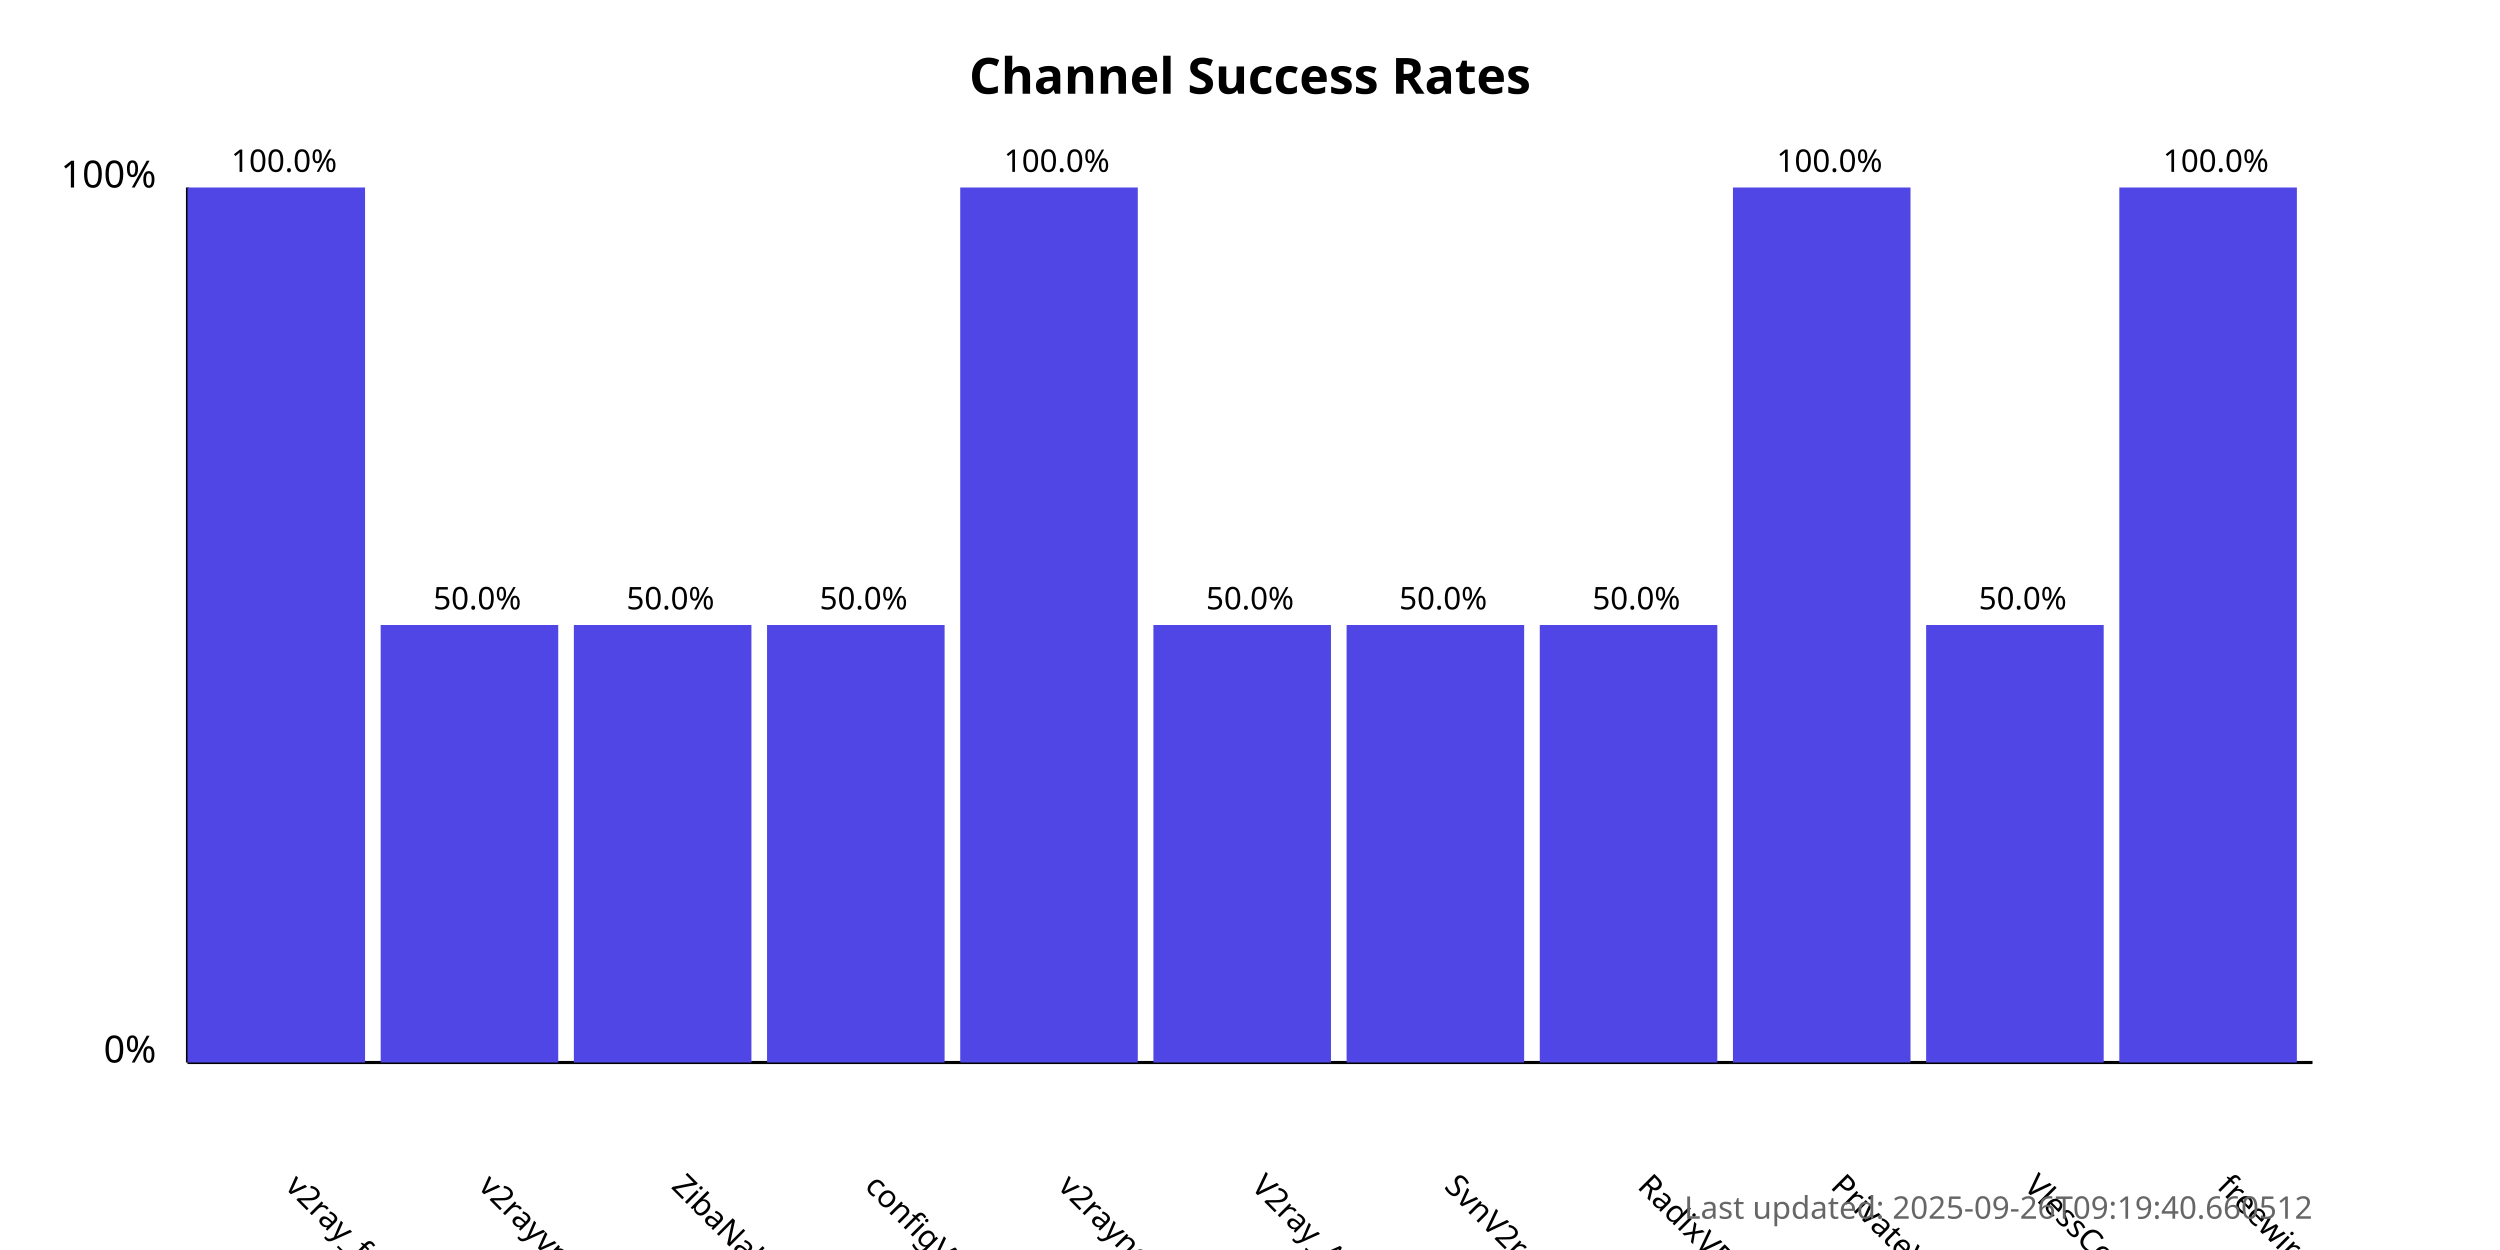
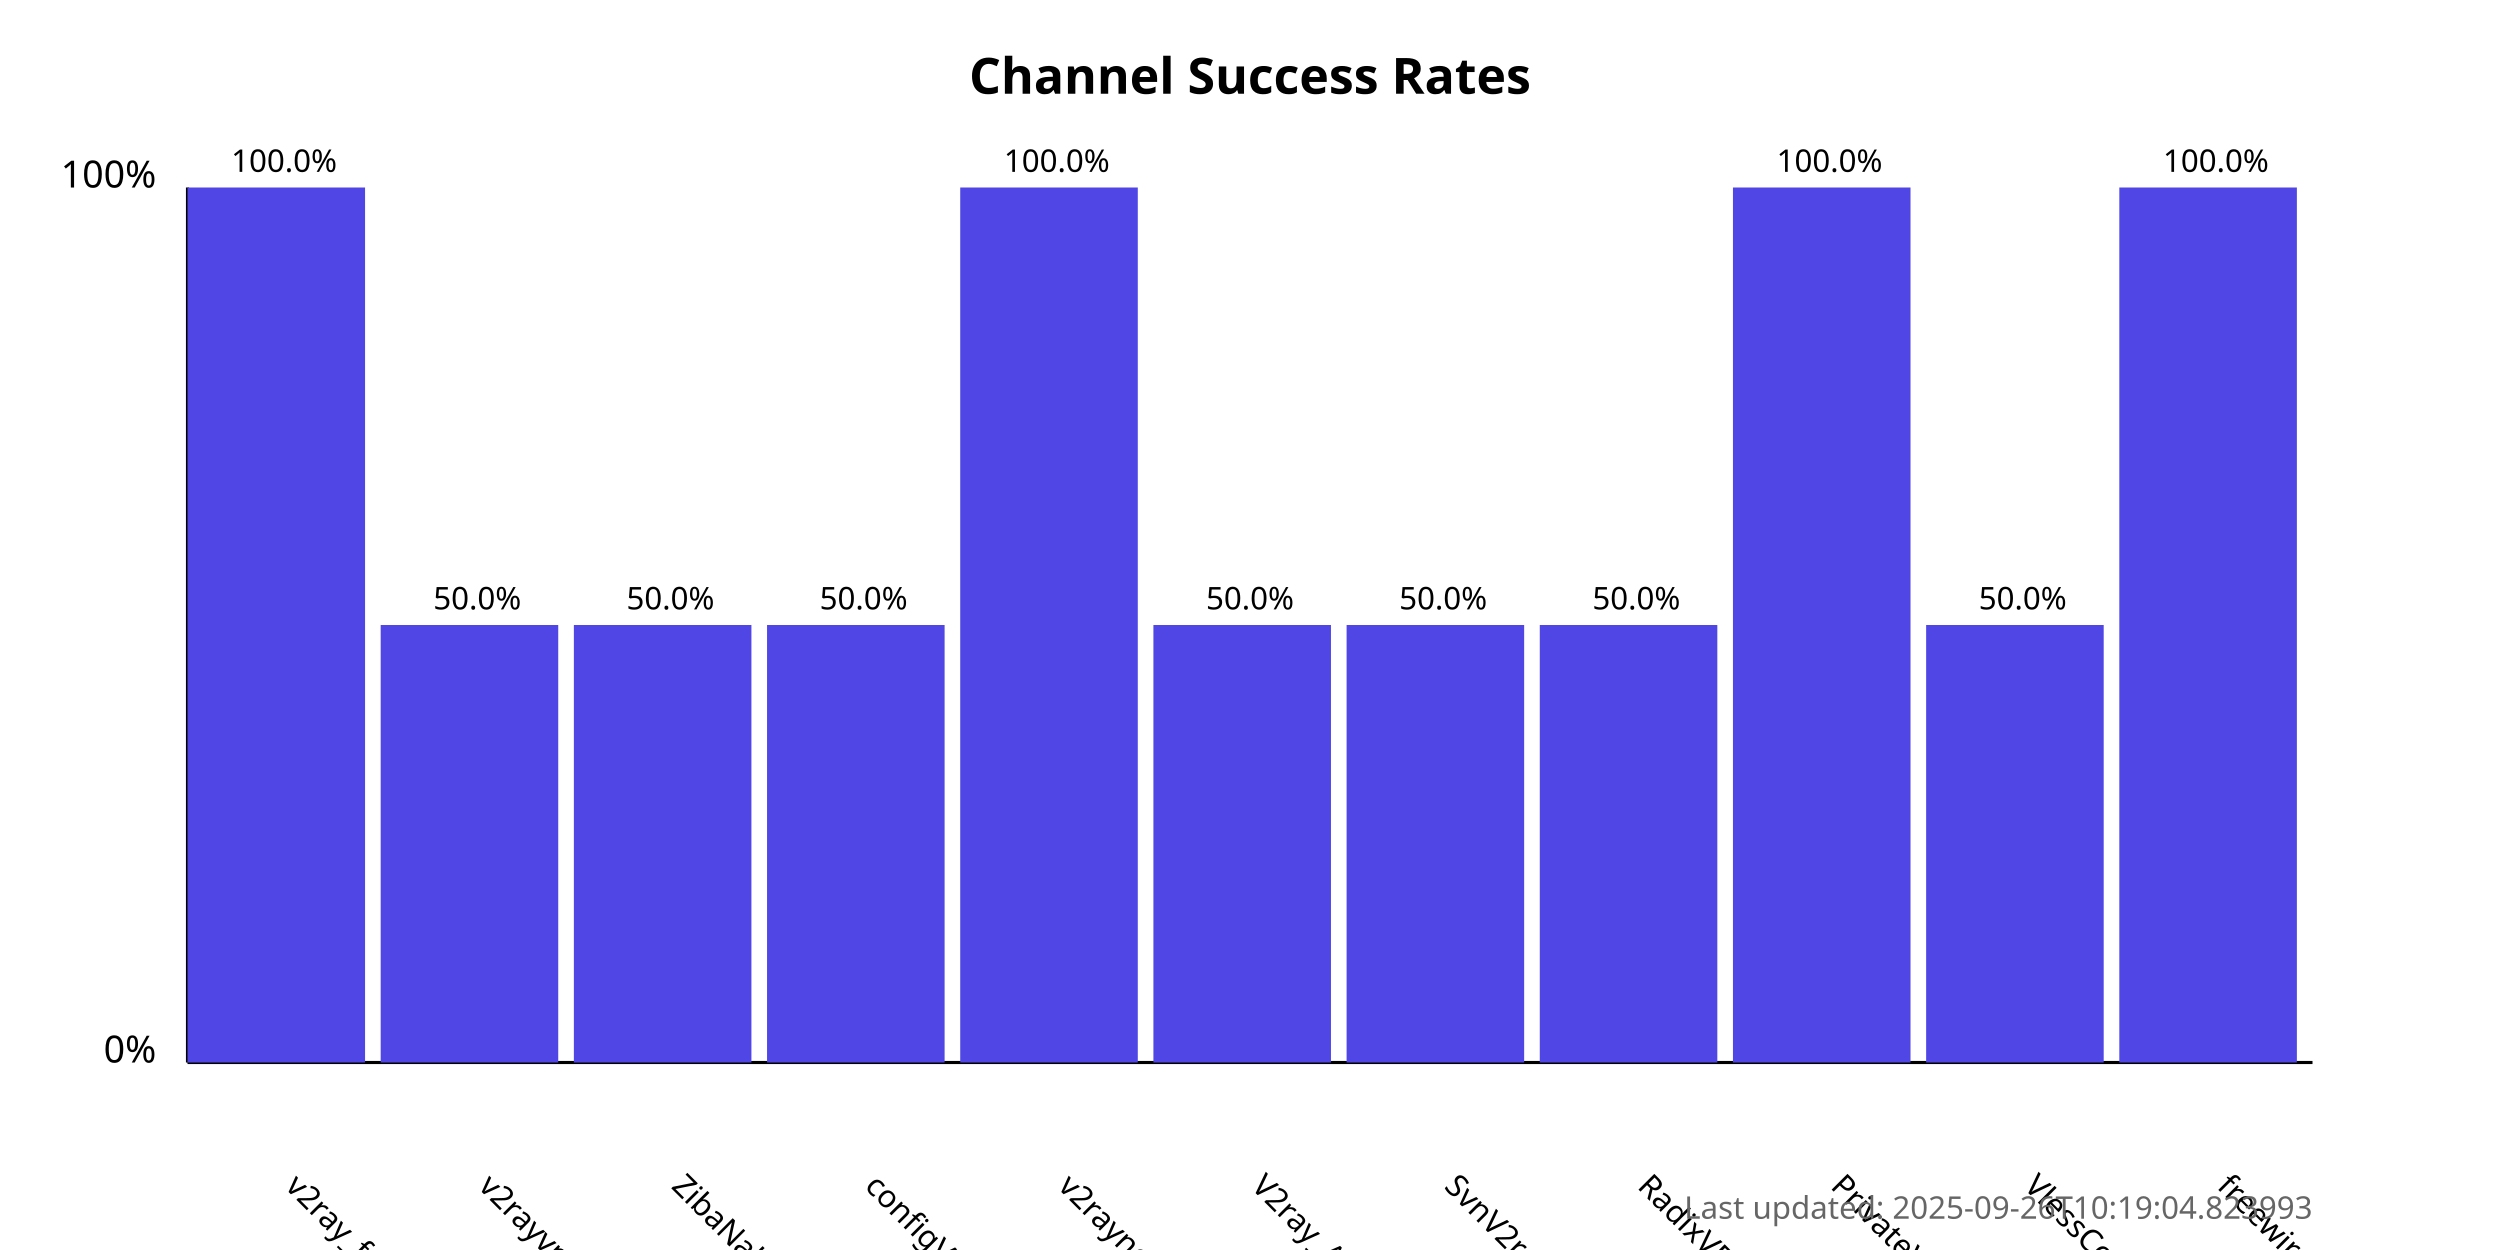
<svg xmlns="http://www.w3.org/2000/svg" width="800" height="400">
  <style>
            .chart-title { font: bold 16px sans-serif; }
            .axis-label { font: 12px sans-serif; }
            .tick-label { font: 10px sans-serif; }
            .bar { fill: #4f46e5; }
            .bar:hover { fill: #6366f1; }
            .timestamp { font: 10px sans-serif; fill: #666; }
        </style>
  <text x="400.0" y="30" text-anchor="middle" class="chart-title">
            Channel Success Rates
        </text>
  <line x1="60" y1="340" x2="60" y2="60" stroke="black" stroke-width="1" />
  <line x1="60" y1="340" x2="740" y2="340" stroke="black" stroke-width="1" />
  <text x="50" y="340" text-anchor="end" class="axis-label">0%</text>
  <text x="50" y="60" text-anchor="end" class="axis-label">100%</text>
  <g>
    <rect x="60" y="60.0" width="56.818" height="280.0" class="bar" />
    <text x="90.909" y="380" transform="rotate(45, 90.90909, 380)" text-anchor="start" class="tick-label">
                v2ray_free_conf
            </text>
    <text x="90.909" y="55.0" text-anchor="middle" class="tick-label">
                100.0%
            </text>
  </g>
  <g>
    <rect x="121.818" y="200.0" width="56.818" height="140.0" class="bar" />
    <text x="152.727" y="380" transform="rotate(45, 152.7273, 380)" text-anchor="start" class="tick-label">
                v2rayvpno
            </text>
    <text x="152.727" y="195.0" text-anchor="middle" class="tick-label">
                50.0%
            </text>
  </g>
  <g>
    <rect x="183.636" y="200.0" width="56.818" height="140.0" class="bar" />
    <text x="214.545" y="380" transform="rotate(45, 214.5455, 380)" text-anchor="start" class="tick-label">
                ZibaNabz
            </text>
    <text x="214.545" y="195.0" text-anchor="middle" class="tick-label">
                50.0%
            </text>
  </g>
  <g>
    <rect x="245.455" y="200.0" width="56.818" height="140.0" class="bar" />
    <text x="276.364" y="380" transform="rotate(45, 276.3636, 380)" text-anchor="start" class="tick-label">
                configV2rayForFree
            </text>
    <text x="276.364" y="195.0" text-anchor="middle" class="tick-label">
                50.0%
            </text>
  </g>
  <g>
    <rect x="307.273" y="60.0" width="56.818" height="280.0" class="bar" />
    <text x="338.182" y="380" transform="rotate(45, 338.1818, 380)" text-anchor="start" class="tick-label">
                v2rayngvpn
            </text>
    <text x="338.182" y="55.0" text-anchor="middle" class="tick-label">
                100.0%
            </text>
  </g>
  <g>
    <rect x="369.091" y="200.0" width="56.818" height="140.0" class="bar" />
    <text x="400.0" y="380" transform="rotate(45, 400.0, 380)" text-anchor="start" class="tick-label">
                V2ray_Alpha
            </text>
    <text x="400.0" y="195.0" text-anchor="middle" class="tick-label">
                50.0%
            </text>
  </g>
  <g>
    <rect x="430.909" y="200.0" width="56.818" height="140.0" class="bar" />
    <text x="461.818" y="380" transform="rotate(45, 461.8182, 380)" text-anchor="start" class="tick-label">
                SvnV2ray
            </text>
    <text x="461.818" y="195.0" text-anchor="middle" class="tick-label">
                50.0%
            </text>
  </g>
  <g>
    <rect x="492.727" y="200.0" width="56.818" height="140.0" class="bar" />
    <text x="523.636" y="380" transform="rotate(45, 523.6364, 380)" text-anchor="start" class="tick-label">
                RadixVPN
            </text>
    <text x="523.636" y="195.0" text-anchor="middle" class="tick-label">
                50.0%
            </text>
  </g>
  <g>
    <rect x="554.545" y="60.0" width="56.818" height="280.0" class="bar" />
    <text x="585.455" y="380" transform="rotate(45, 585.4545, 380)" text-anchor="start" class="tick-label">
                PrivateVPNs
            </text>
    <text x="585.455" y="55.0" text-anchor="middle" class="tick-label">
                100.0%
            </text>
  </g>
  <g>
    <rect x="616.364" y="200.0" width="56.818" height="140.0" class="bar" />
    <text x="647.273" y="380" transform="rotate(45, 647.2727, 380)" text-anchor="start" class="tick-label">
                VlessConfig
            </text>
    <text x="647.273" y="195.0" text-anchor="middle" class="tick-label">
                50.0%
            </text>
  </g>
  <g>
    <rect x="678.182" y="60.0" width="56.818" height="280.0" class="bar" />
    <text x="709.091" y="380" transform="rotate(45, 709.0909, 380)" text-anchor="start" class="tick-label">
                freewireguard
            </text>
    <text x="709.091" y="55.0" text-anchor="middle" class="tick-label">
                100.0%
            </text>
  </g>
  <text x="740" y="390" text-anchor="end" class="timestamp">
-             Last updated: 2025-09-26T09:19:40.660512
+             Last updated: 2025-09-26T10:19:04.823993
        </text>
</svg>
